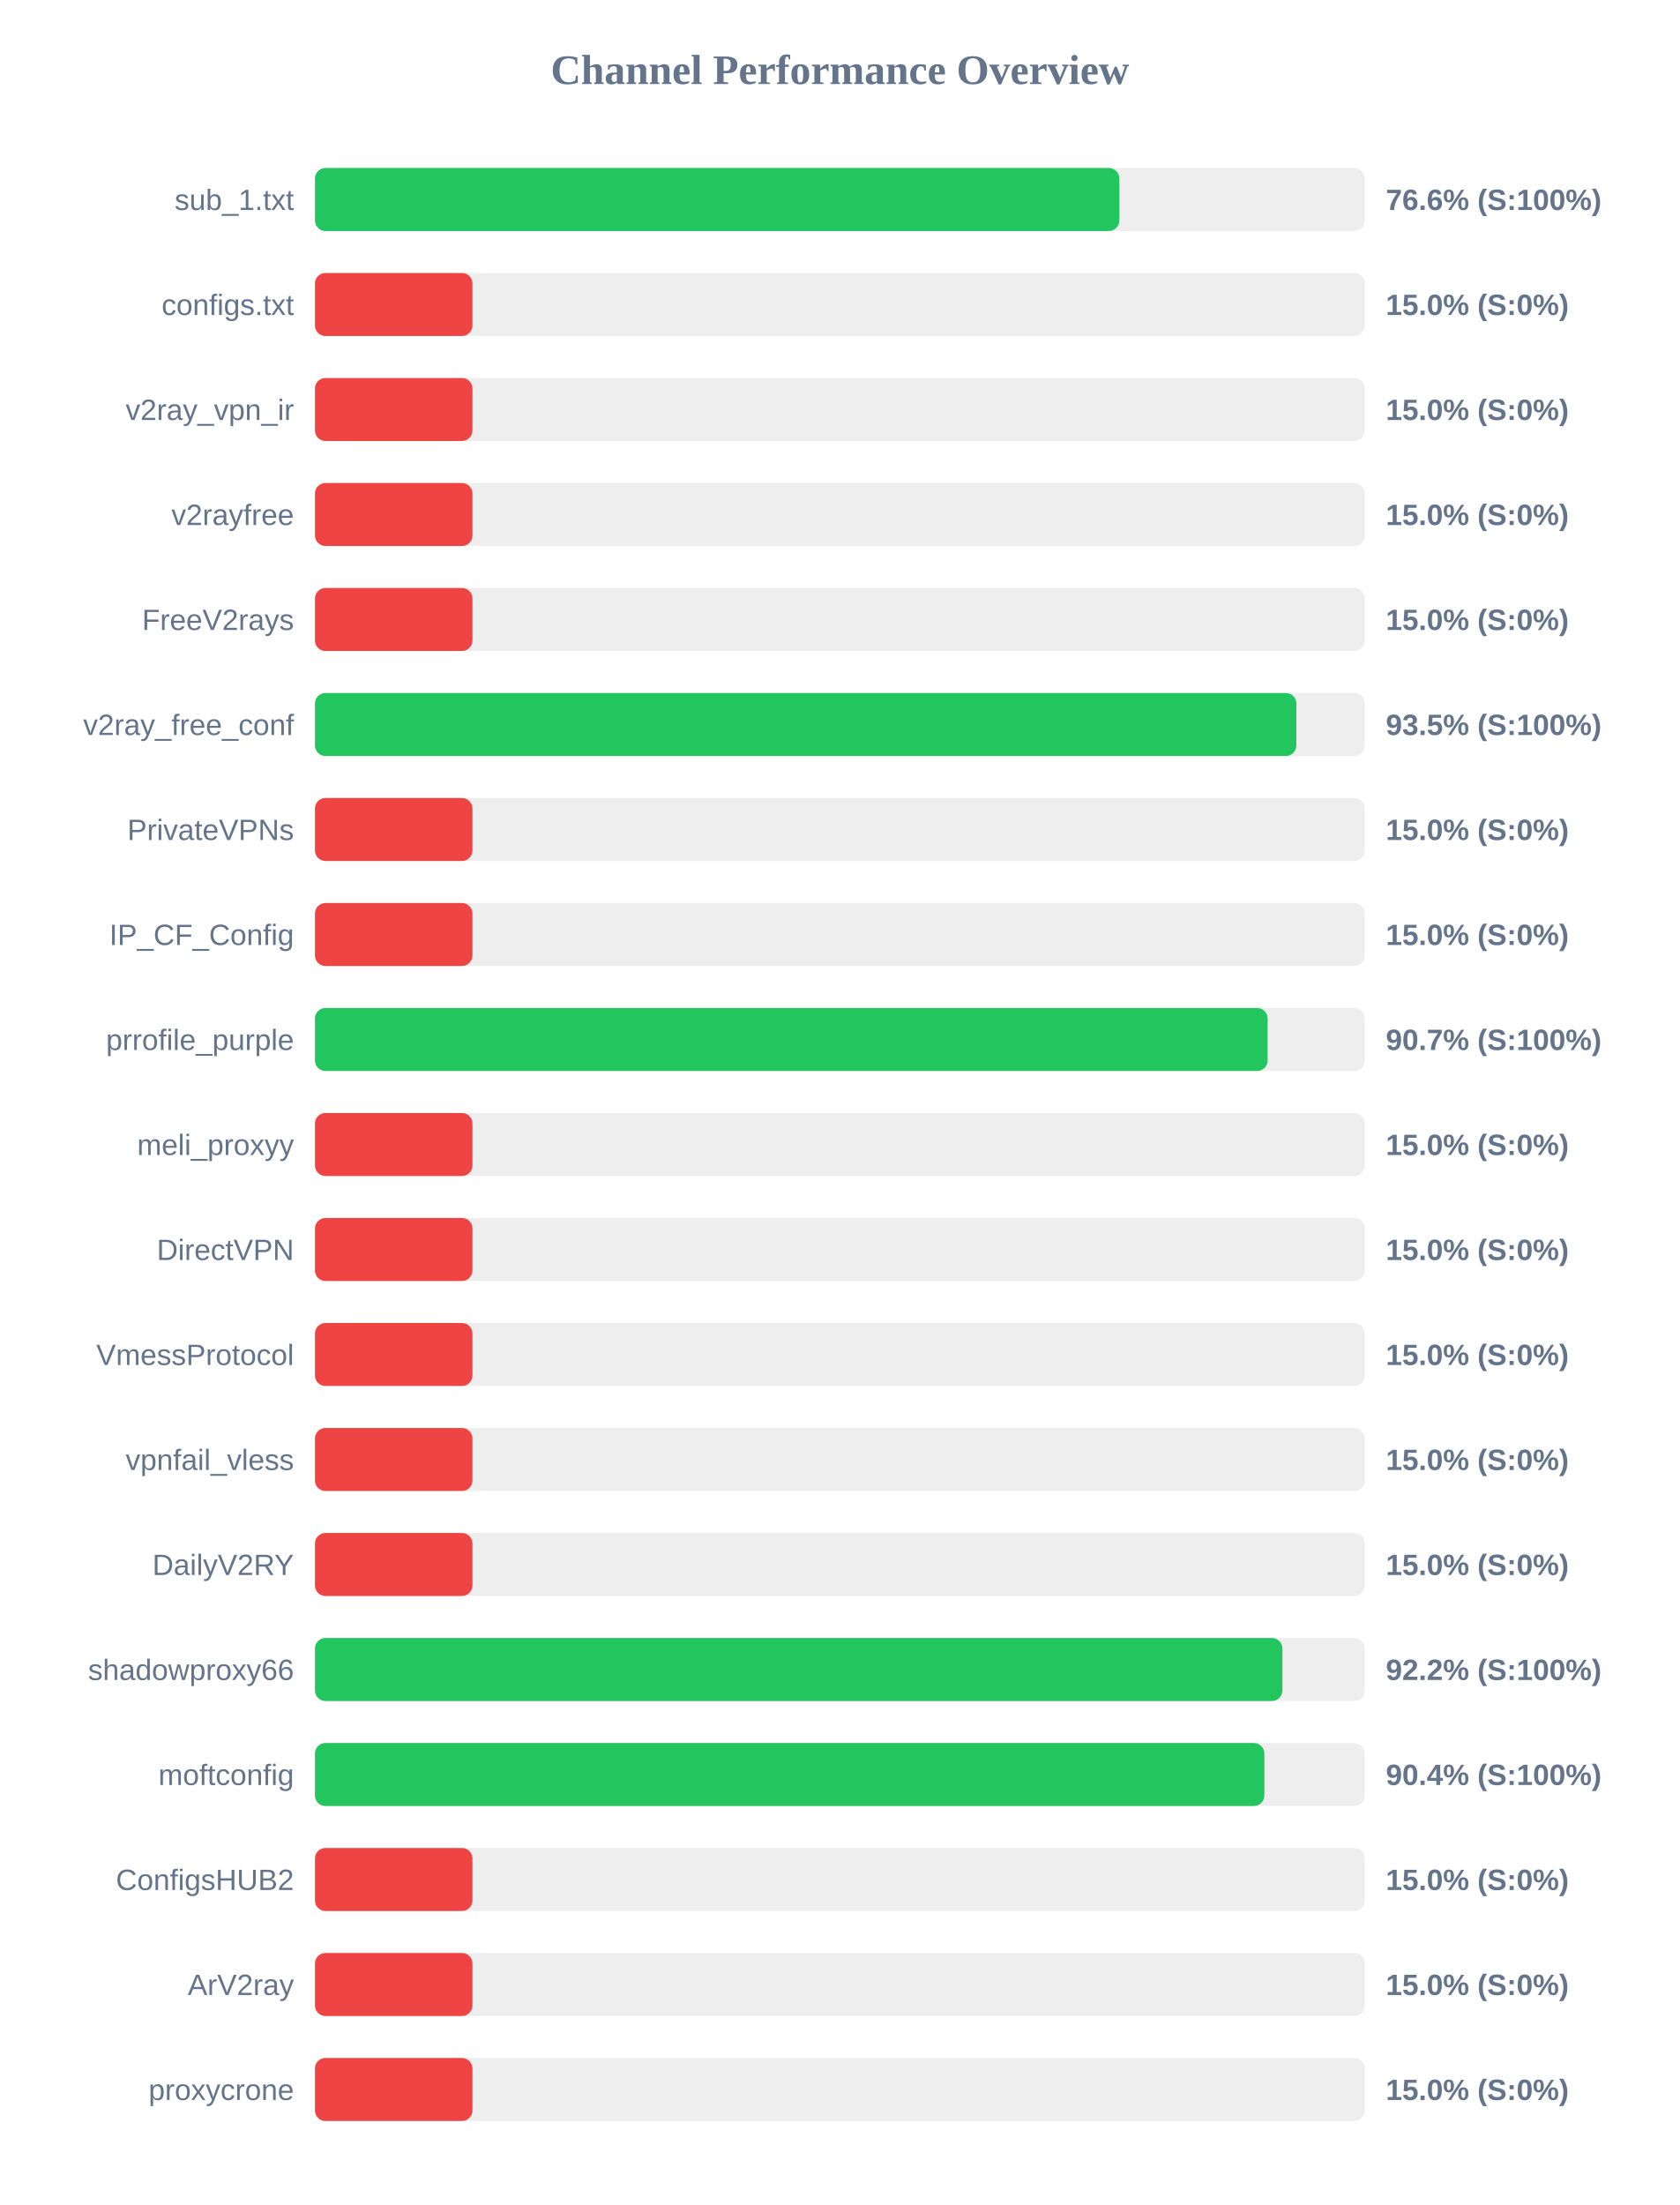
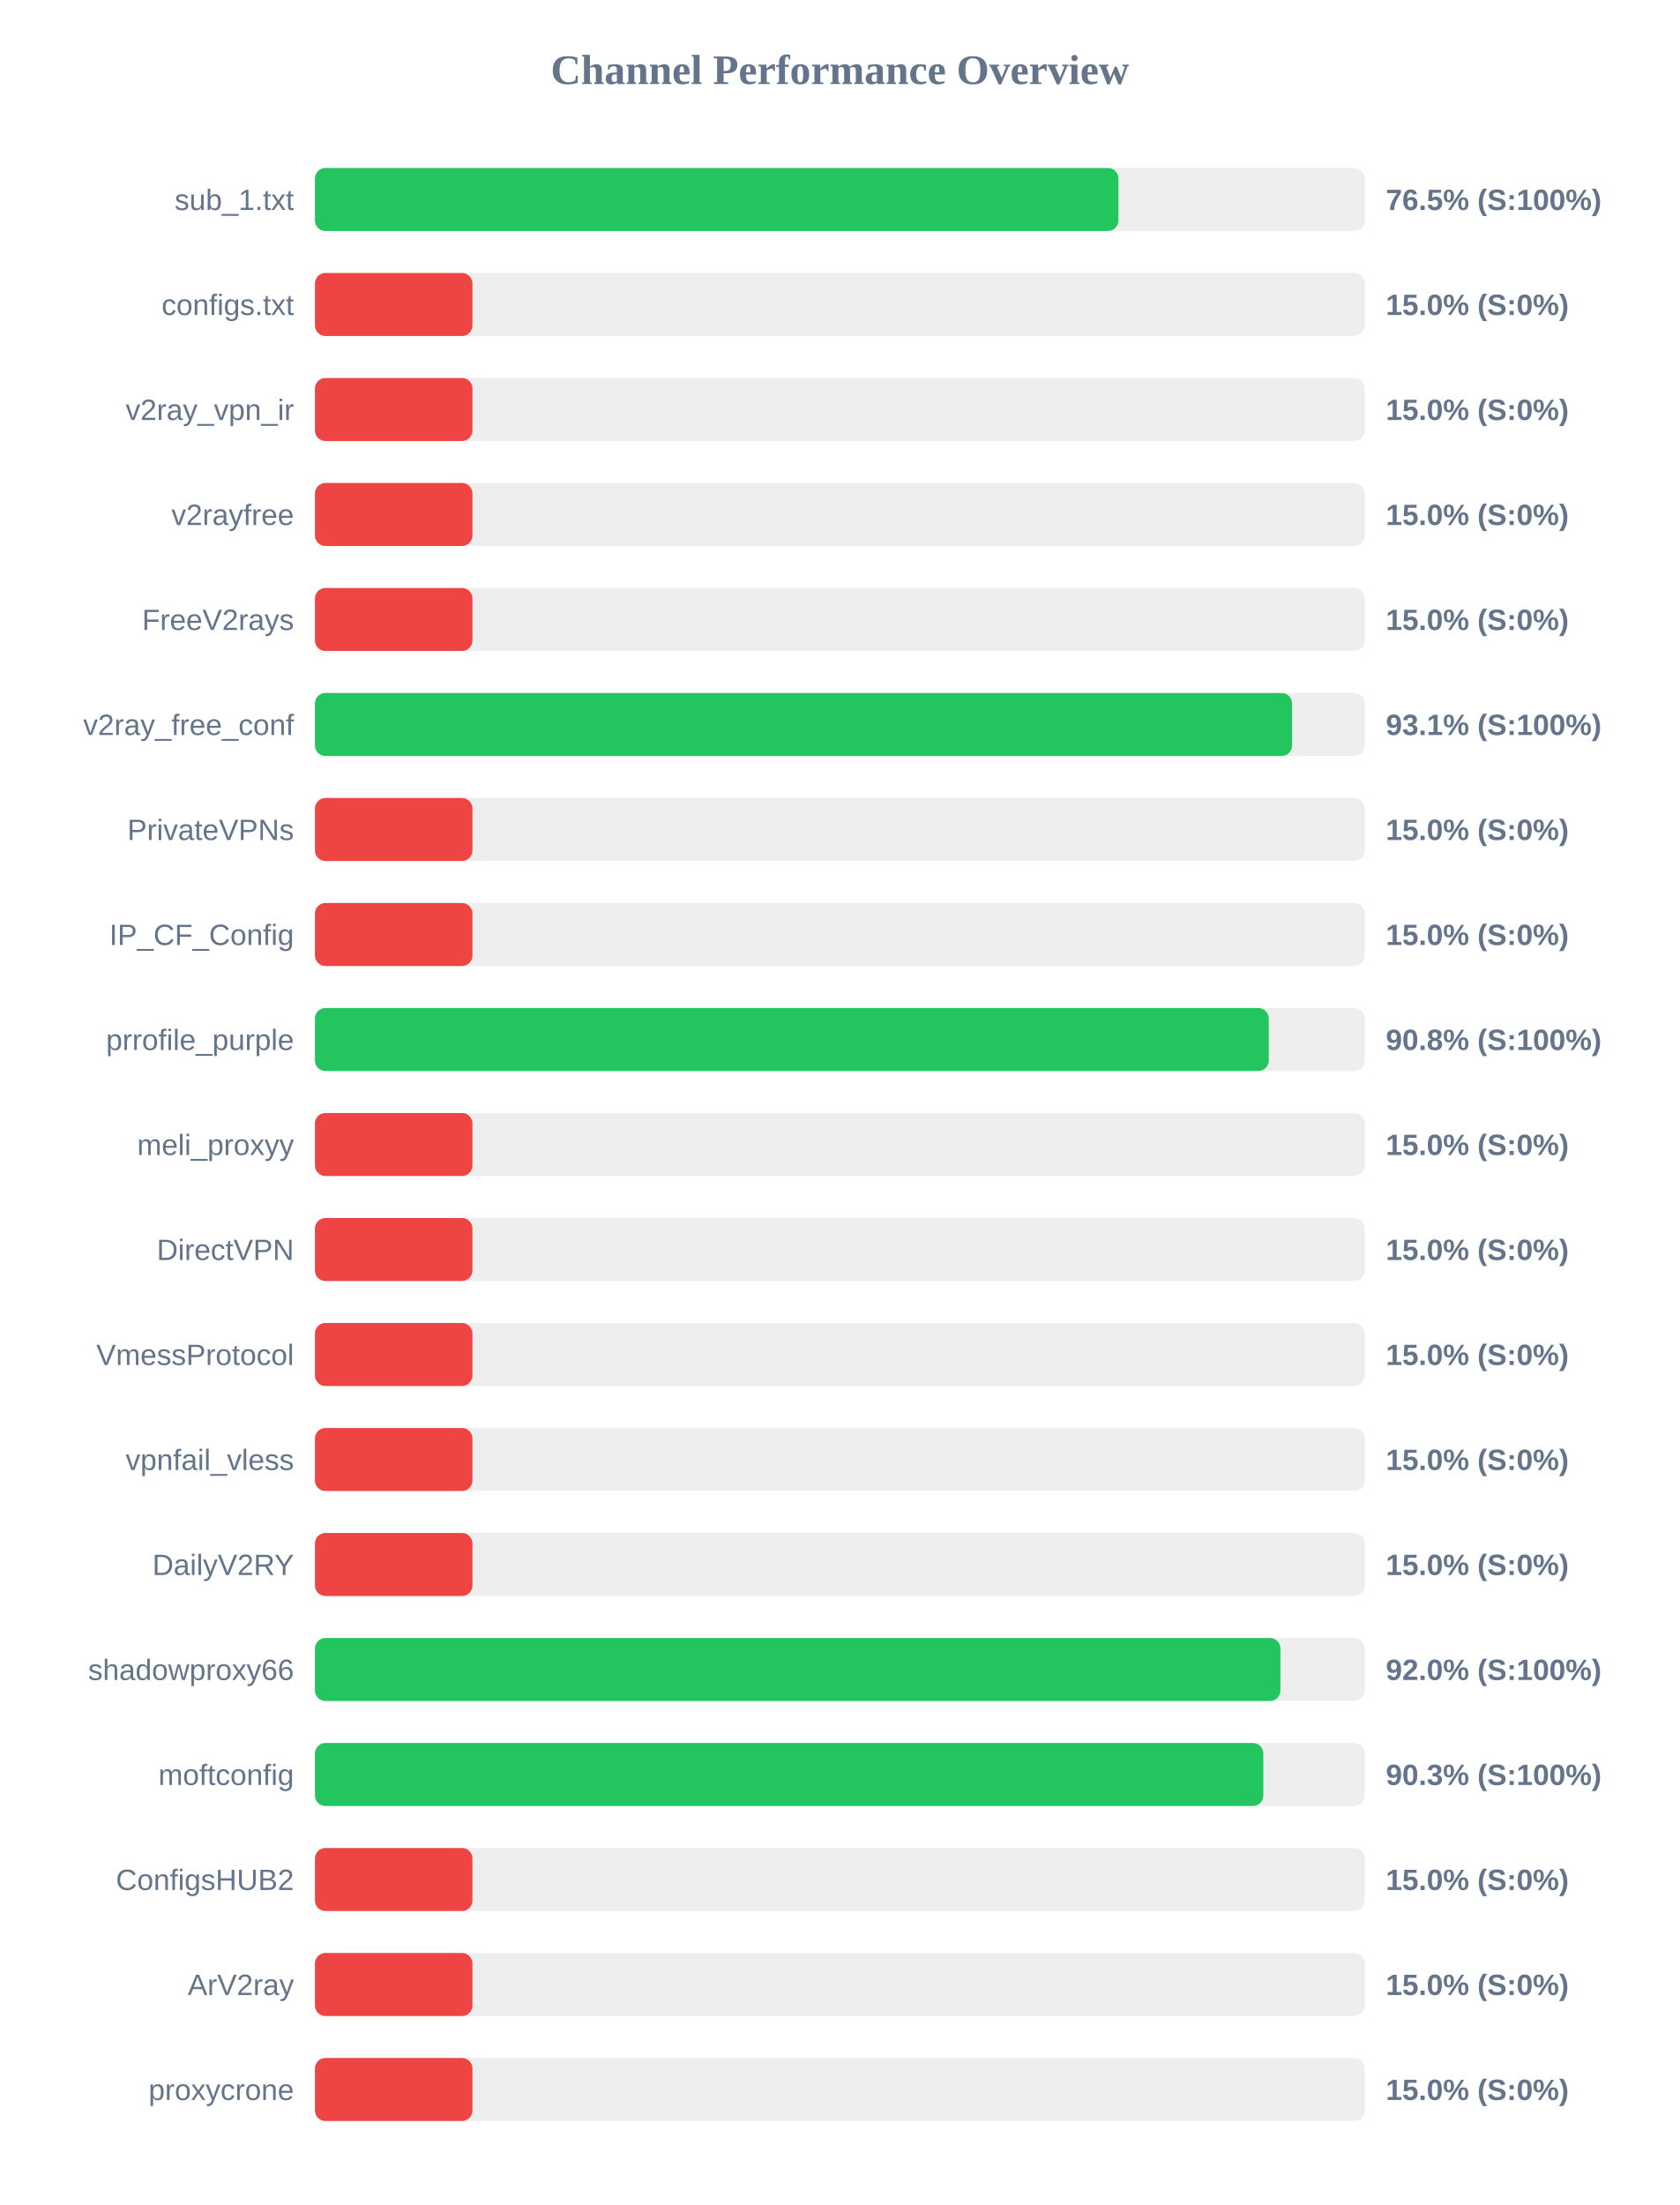
<svg xmlns="http://www.w3.org/2000/svg" width="800" height="1050" version="1.1">
  <style>
        .row { font: 14px Arial; fill: #64748b; }
        .score { font: bold 14px Arial; fill: #64748b; }
    </style>
  <text x="400" y="40" text-anchor="middle" font-size="20px" font-weight="bold" fill="#64748b">Channel Performance Overview</text>
  <rect x="150" y="80" width="500" height="30" fill="#eee" rx="5" />
-   <rect x="150" y="80" width="383.1" height="30" fill="#22c55e" rx="5" />
+   <rect x="150" y="80" width="382.65" height="30" fill="#22c55e" rx="5" />
  <text x="140" y="100" text-anchor="end" class="row">sub_1.txt</text>
-   <text x="660" y="100" text-anchor="start" class="score">76.6% (S:100%)</text>
+   <text x="660" y="100" text-anchor="start" class="score">76.5% (S:100%)</text>
  <rect x="150" y="130" width="500" height="30" fill="#eee" rx="5" />
  <rect x="150" y="130" width="75.0" height="30" fill="#ef4444" rx="5" />
  <text x="140" y="150" text-anchor="end" class="row">configs.txt</text>
  <text x="660" y="150" text-anchor="start" class="score">15.0% (S:0%)</text>
  <rect x="150" y="180" width="500" height="30" fill="#eee" rx="5" />
  <rect x="150" y="180" width="75.0" height="30" fill="#ef4444" rx="5" />
  <text x="140" y="200" text-anchor="end" class="row">v2ray_vpn_ir</text>
  <text x="660" y="200" text-anchor="start" class="score">15.0% (S:0%)</text>
  <rect x="150" y="230" width="500" height="30" fill="#eee" rx="5" />
  <rect x="150" y="230" width="75.0" height="30" fill="#ef4444" rx="5" />
  <text x="140" y="250" text-anchor="end" class="row">v2rayfree</text>
  <text x="660" y="250" text-anchor="start" class="score">15.0% (S:0%)</text>
  <rect x="150" y="280" width="500" height="30" fill="#eee" rx="5" />
  <rect x="150" y="280" width="75.0" height="30" fill="#ef4444" rx="5" />
  <text x="140" y="300" text-anchor="end" class="row">FreeV2rays</text>
  <text x="660" y="300" text-anchor="start" class="score">15.0% (S:0%)</text>
  <rect x="150" y="330" width="500" height="30" fill="#eee" rx="5" />
-   <rect x="150" y="330" width="467.4" height="30" fill="#22c55e" rx="5" />
+   <rect x="150" y="330" width="465.35" height="30" fill="#22c55e" rx="5" />
  <text x="140" y="350" text-anchor="end" class="row">v2ray_free_conf</text>
-   <text x="660" y="350" text-anchor="start" class="score">93.5% (S:100%)</text>
+   <text x="660" y="350" text-anchor="start" class="score">93.1% (S:100%)</text>
  <rect x="150" y="380" width="500" height="30" fill="#eee" rx="5" />
  <rect x="150" y="380" width="75.0" height="30" fill="#ef4444" rx="5" />
  <text x="140" y="400" text-anchor="end" class="row">PrivateVPNs</text>
  <text x="660" y="400" text-anchor="start" class="score">15.0% (S:0%)</text>
  <rect x="150" y="430" width="500" height="30" fill="#eee" rx="5" />
  <rect x="150" y="430" width="75.0" height="30" fill="#ef4444" rx="5" />
  <text x="140" y="450" text-anchor="end" class="row">IP_CF_Config</text>
  <text x="660" y="450" text-anchor="start" class="score">15.0% (S:0%)</text>
  <rect x="150" y="480" width="500" height="30" fill="#eee" rx="5" />
-   <rect x="150" y="480" width="453.7" height="30" fill="#22c55e" rx="5" />
+   <rect x="150" y="480" width="454.25" height="30" fill="#22c55e" rx="5" />
  <text x="140" y="500" text-anchor="end" class="row">prrofile_purple</text>
-   <text x="660" y="500" text-anchor="start" class="score">90.7% (S:100%)</text>
+   <text x="660" y="500" text-anchor="start" class="score">90.8% (S:100%)</text>
  <rect x="150" y="530" width="500" height="30" fill="#eee" rx="5" />
  <rect x="150" y="530" width="75.0" height="30" fill="#ef4444" rx="5" />
  <text x="140" y="550" text-anchor="end" class="row">meli_proxyy</text>
  <text x="660" y="550" text-anchor="start" class="score">15.0% (S:0%)</text>
  <rect x="150" y="580" width="500" height="30" fill="#eee" rx="5" />
  <rect x="150" y="580" width="75.0" height="30" fill="#ef4444" rx="5" />
  <text x="140" y="600" text-anchor="end" class="row">DirectVPN</text>
  <text x="660" y="600" text-anchor="start" class="score">15.0% (S:0%)</text>
  <rect x="150" y="630" width="500" height="30" fill="#eee" rx="5" />
  <rect x="150" y="630" width="75.0" height="30" fill="#ef4444" rx="5" />
  <text x="140" y="650" text-anchor="end" class="row">VmessProtocol</text>
  <text x="660" y="650" text-anchor="start" class="score">15.0% (S:0%)</text>
  <rect x="150" y="680" width="500" height="30" fill="#eee" rx="5" />
  <rect x="150" y="680" width="75.0" height="30" fill="#ef4444" rx="5" />
  <text x="140" y="700" text-anchor="end" class="row">vpnfail_vless</text>
  <text x="660" y="700" text-anchor="start" class="score">15.0% (S:0%)</text>
  <rect x="150" y="730" width="500" height="30" fill="#eee" rx="5" />
  <rect x="150" y="730" width="75.0" height="30" fill="#ef4444" rx="5" />
  <text x="140" y="750" text-anchor="end" class="row">DailyV2RY</text>
  <text x="660" y="750" text-anchor="start" class="score">15.0% (S:0%)</text>
  <rect x="150" y="780" width="500" height="30" fill="#eee" rx="5" />
-   <rect x="150" y="780" width="460.75" height="30" fill="#22c55e" rx="5" />
+   <rect x="150" y="780" width="459.8" height="30" fill="#22c55e" rx="5" />
  <text x="140" y="800" text-anchor="end" class="row">shadowproxy66</text>
-   <text x="660" y="800" text-anchor="start" class="score">92.2% (S:100%)</text>
+   <text x="660" y="800" text-anchor="start" class="score">92.0% (S:100%)</text>
  <rect x="150" y="830" width="500" height="30" fill="#eee" rx="5" />
-   <rect x="150" y="830" width="452.15" height="30" fill="#22c55e" rx="5" />
+   <rect x="150" y="830" width="451.65" height="30" fill="#22c55e" rx="5" />
  <text x="140" y="850" text-anchor="end" class="row">moftconfig</text>
-   <text x="660" y="850" text-anchor="start" class="score">90.4% (S:100%)</text>
+   <text x="660" y="850" text-anchor="start" class="score">90.3% (S:100%)</text>
  <rect x="150" y="880" width="500" height="30" fill="#eee" rx="5" />
  <rect x="150" y="880" width="75.0" height="30" fill="#ef4444" rx="5" />
  <text x="140" y="900" text-anchor="end" class="row">ConfigsHUB2</text>
  <text x="660" y="900" text-anchor="start" class="score">15.0% (S:0%)</text>
  <rect x="150" y="930" width="500" height="30" fill="#eee" rx="5" />
  <rect x="150" y="930" width="75.0" height="30" fill="#ef4444" rx="5" />
  <text x="140" y="950" text-anchor="end" class="row">ArV2ray</text>
  <text x="660" y="950" text-anchor="start" class="score">15.0% (S:0%)</text>
  <rect x="150" y="980" width="500" height="30" fill="#eee" rx="5" />
  <rect x="150" y="980" width="75.0" height="30" fill="#ef4444" rx="5" />
  <text x="140" y="1000" text-anchor="end" class="row">proxycrone</text>
  <text x="660" y="1000" text-anchor="start" class="score">15.0% (S:0%)</text>
</svg>
